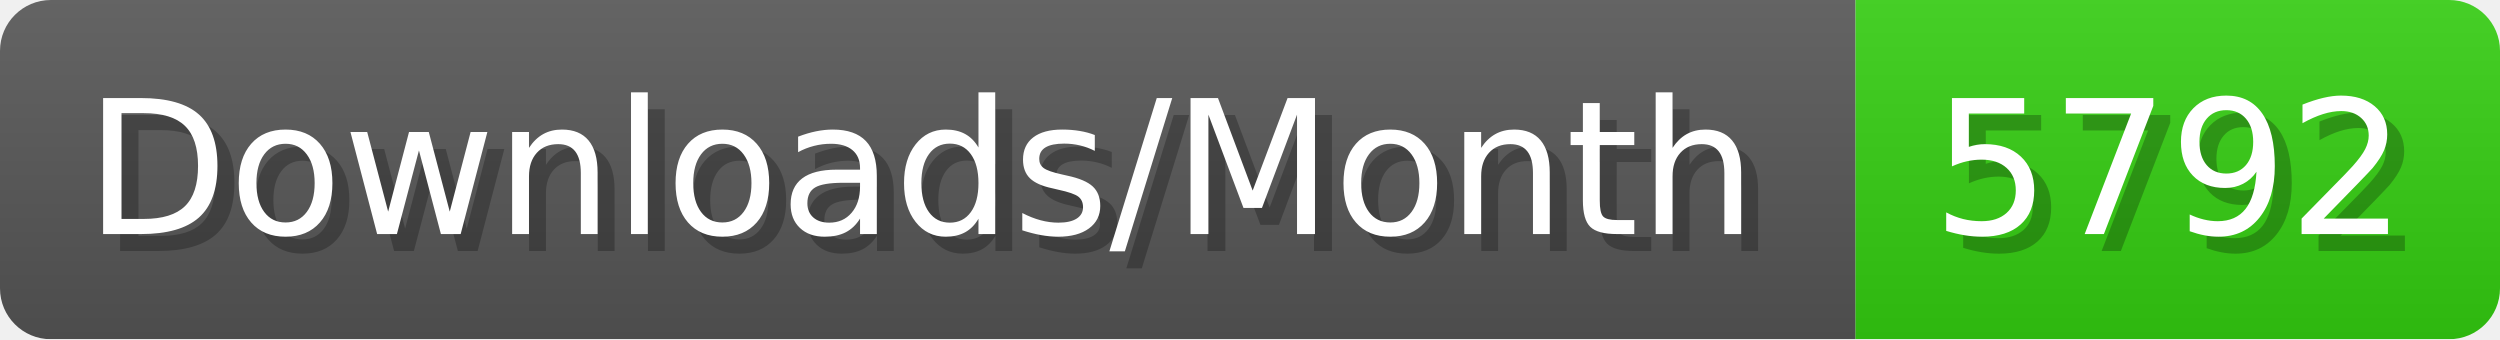
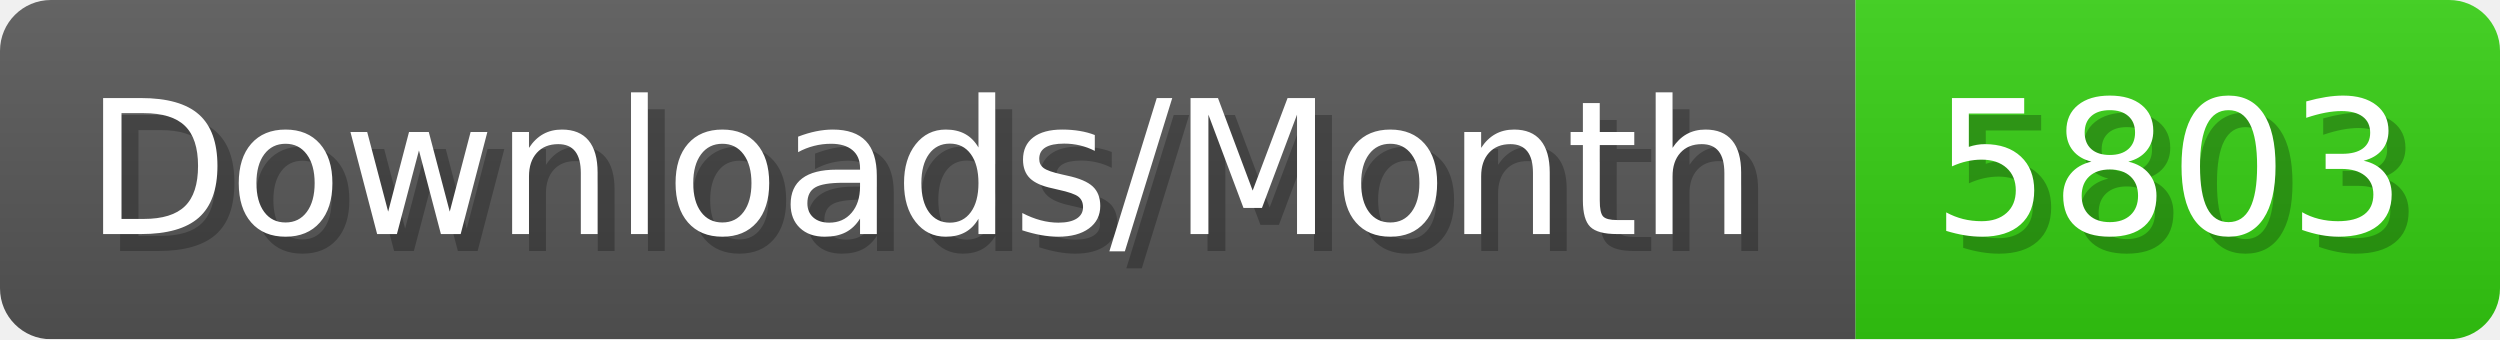
- <svg xmlns="http://www.w3.org/2000/svg" width="147.4" height="20" viewBox="0 0 1474 200" role="img" aria-label="Downloads/Month: 5792">
+ <svg xmlns="http://www.w3.org/2000/svg" width="147.4" height="20" viewBox="0 0 1474 200" role="img" aria-label="Downloads/Month: 5803">
  <linearGradient id="YlXUI" x2="0" y2="100%">
    <stop offset="0" stop-opacity=".1" stop-color="#EEE" />
    <stop offset="1" stop-opacity=".1" />
  </linearGradient>
  <mask id="JHhop">
    <rect width="1474" height="200" rx="30" fill="#FFF" />
  </mask>
  <g mask="url(#JHhop)">
    <rect width="1094" height="200" fill="#555" />
    <rect width="380" height="200" fill="#3C1" x="1094" />
    <rect width="1474" height="200" fill="url(#YlXUI)" />
  </g>
  <g aria-hidden="true" fill="#fff" text-anchor="start" font-family="Verdana,DejaVu Sans,sans-serif" font-size="110">
    <text x="60" y="148" textLength="994" fill="#000" opacity="0.25">Downloads/Month</text>
    <text x="50" y="138" textLength="994">Downloads/Month</text>
-     <text x="1149" y="148" textLength="280" fill="#000" opacity="0.25">5792</text>
-     <text x="1139" y="138" textLength="280">5792</text>
+     <text x="1149" y="148" textLength="280" fill="#000" opacity="0.25">5803</text>
+     <text x="1139" y="138" textLength="280">5803</text>
  </g>
</svg>
